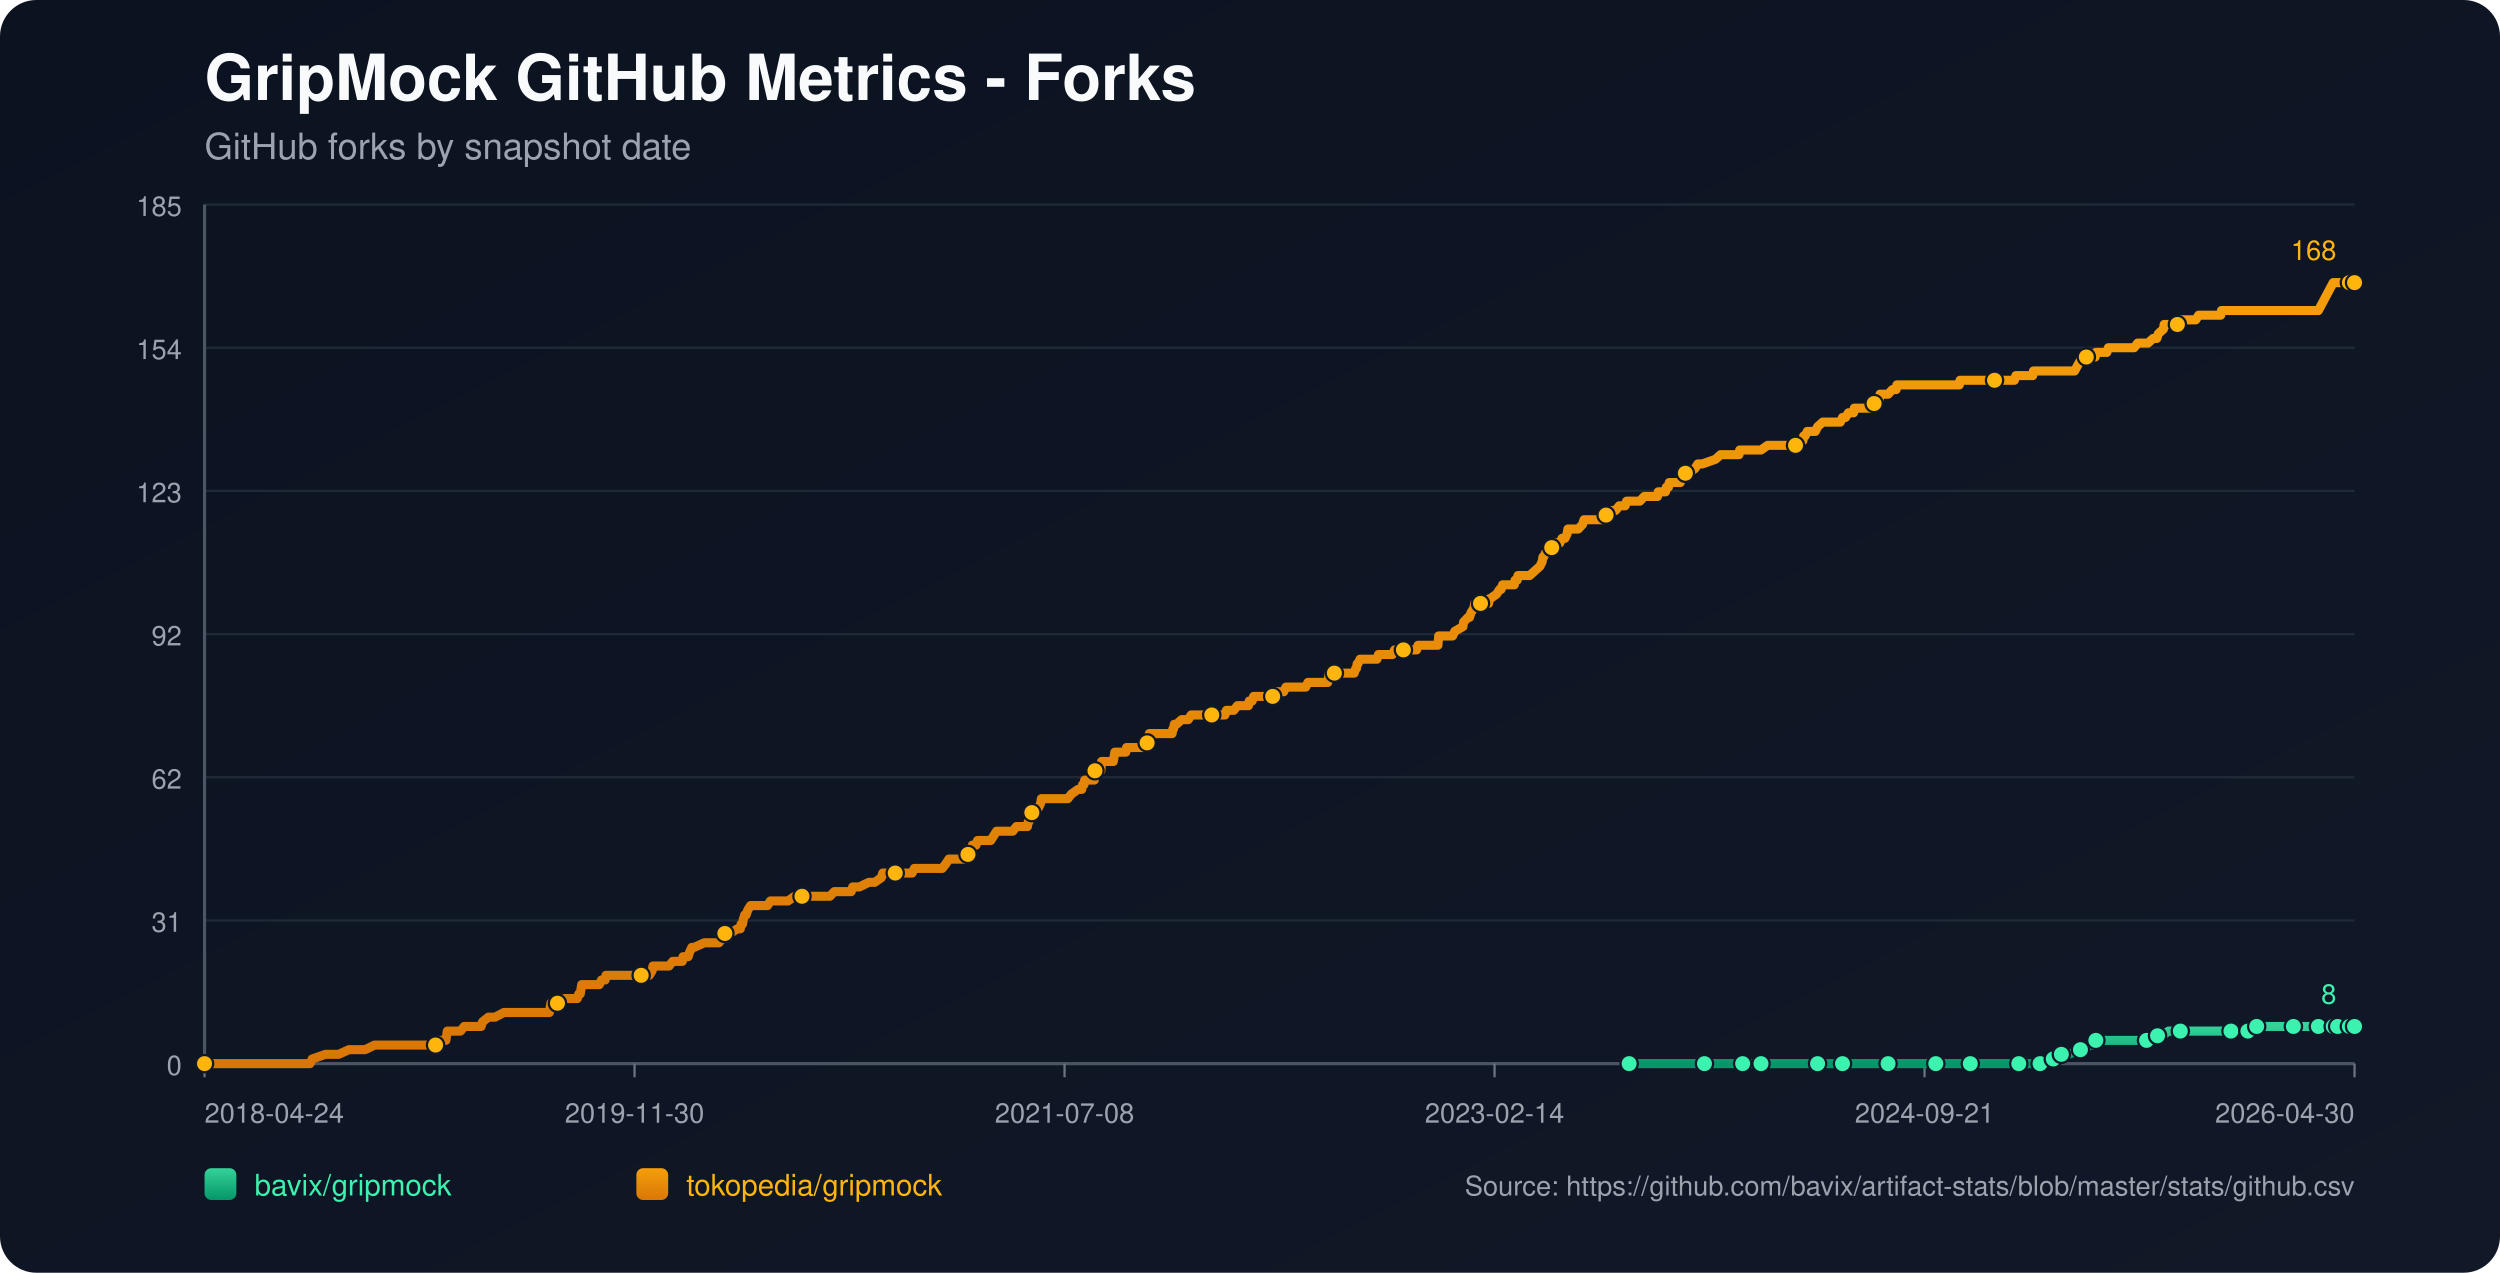
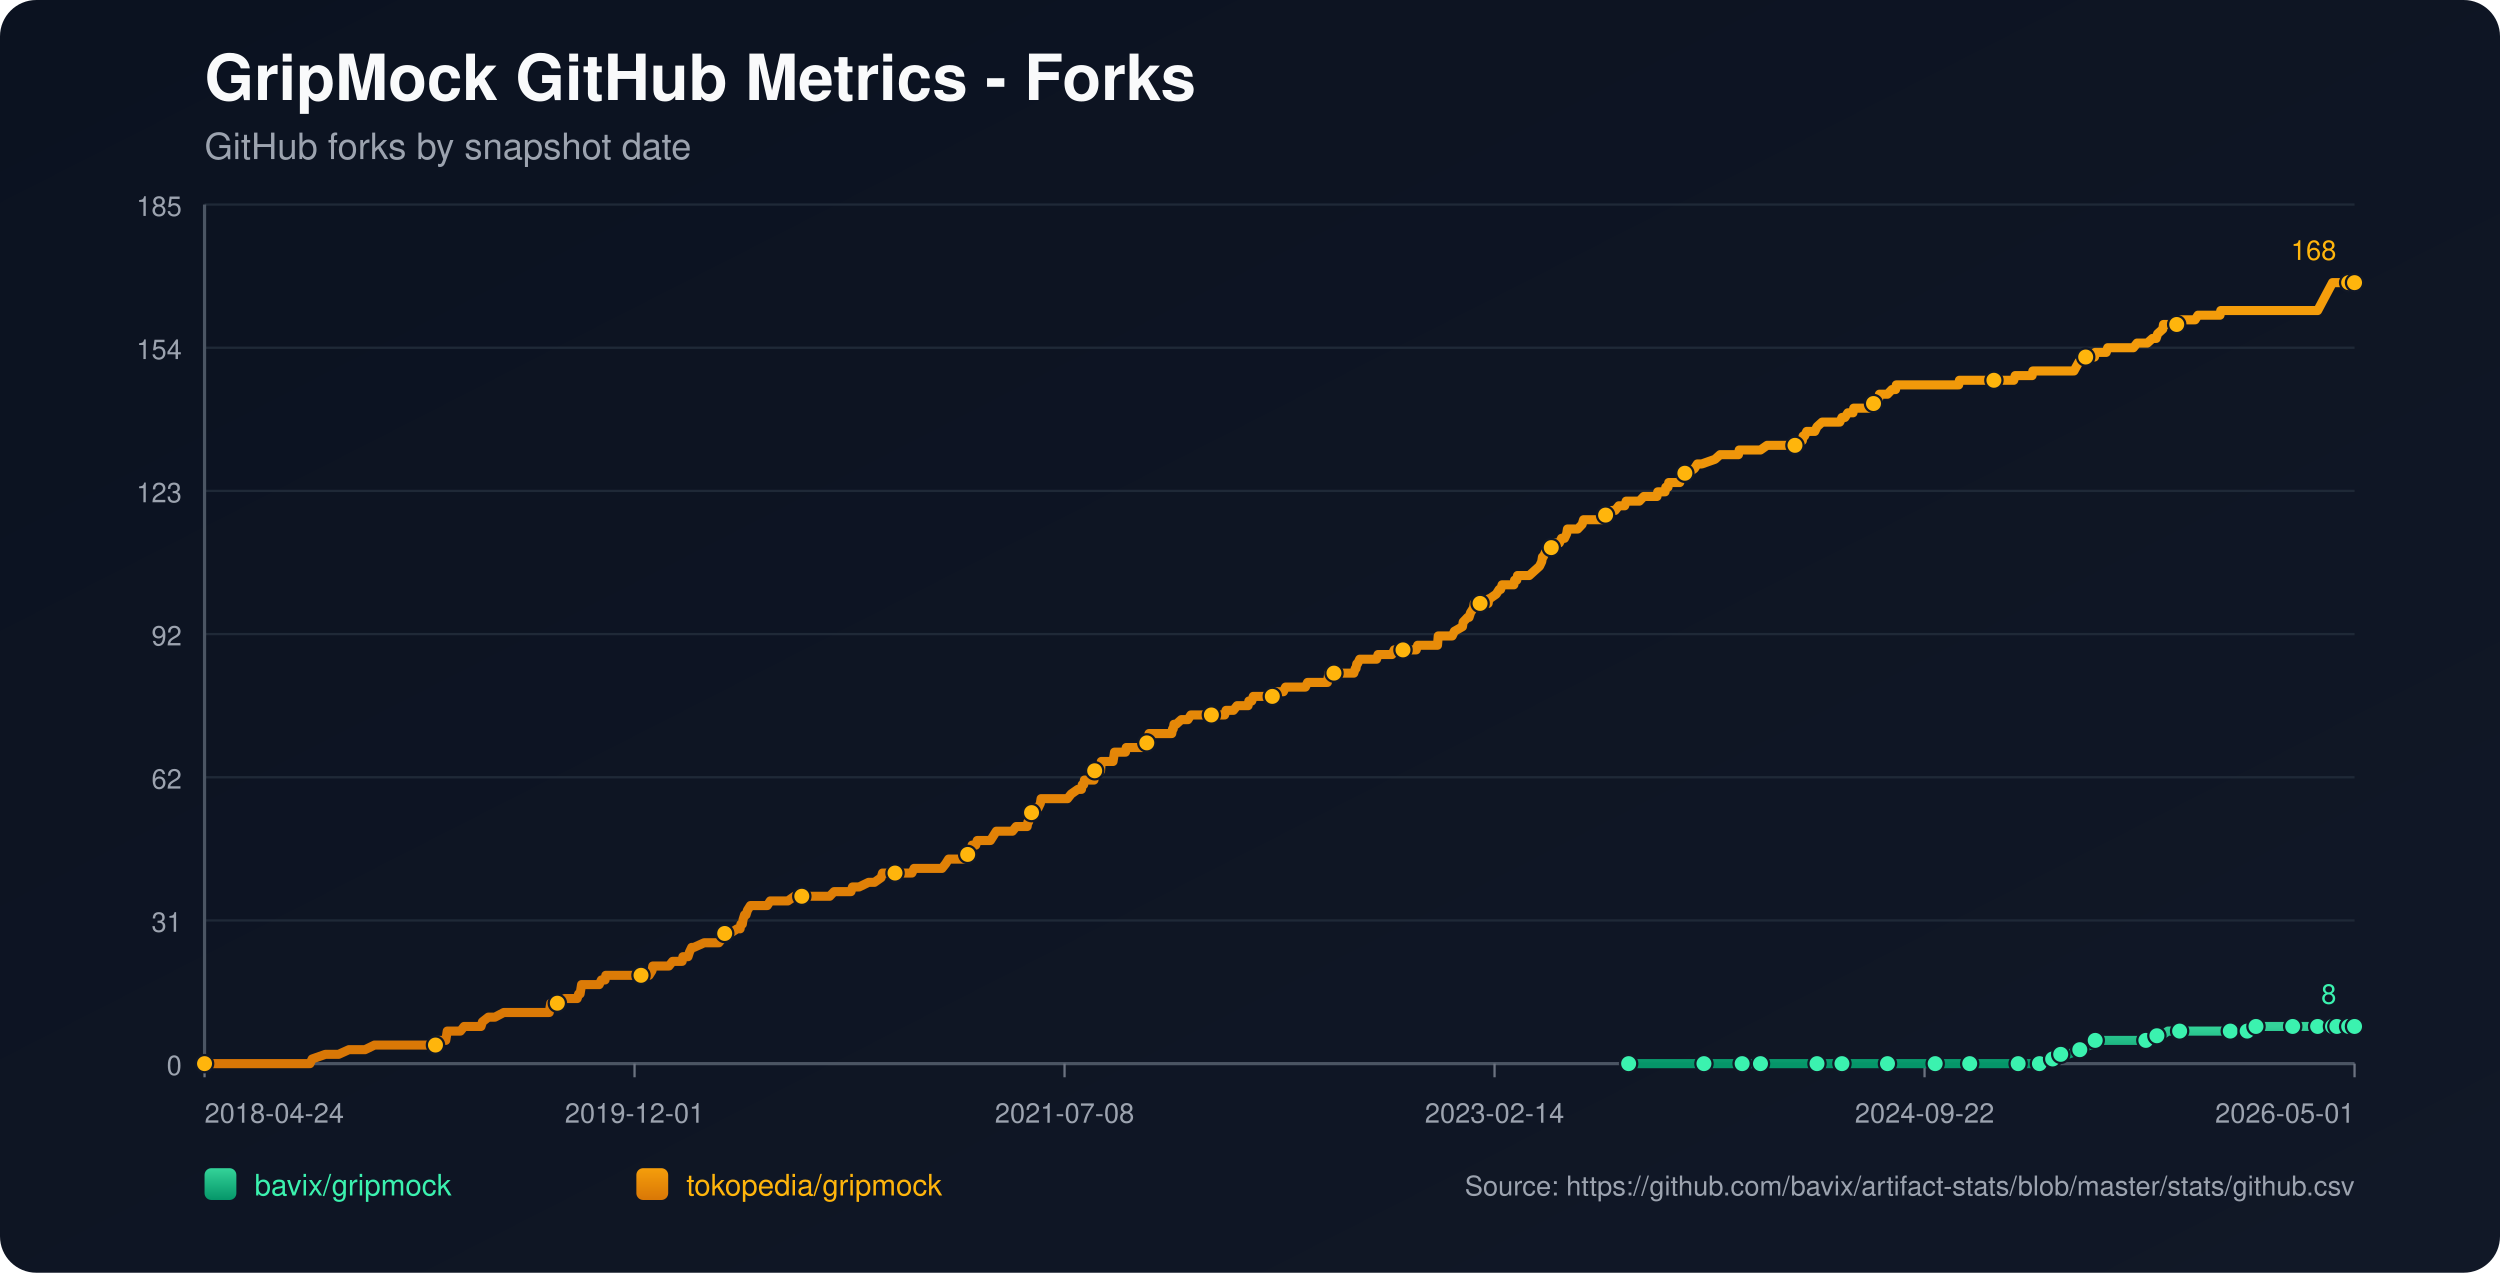
<svg xmlns="http://www.w3.org/2000/svg" width="1100" height="560" viewBox="0 0 1100 560">
  <defs>
    <linearGradient id="bg" x1="0" y1="0" x2="1" y2="1">
      <stop offset="0%" stop-color="#0b1220" />
      <stop offset="100%" stop-color="#111827" />
    </linearGradient>
    <linearGradient id="repo-0" x1="0" y1="0" x2="0" y2="1">
      <stop offset="0%" stop-color="#34d399" />
      <stop offset="100%" stop-color="#059669" />
    </linearGradient>
    <linearGradient id="repo-1" x1="0" y1="0" x2="0" y2="1">
      <stop offset="0%" stop-color="#f59e0b" />
      <stop offset="100%" stop-color="#d97706" />
    </linearGradient>
  </defs>
  <rect x="0" y="0" width="1100" height="560" fill="url(#bg)" rx="16" />
  <text x="90" y="44" fill="#f9fafb" font-size="28" font-family="-apple-system,BlinkMacSystemFont,Segoe UI,Helvetica,Arial,sans-serif" font-weight="700">GripMock GitHub Metrics - Forks</text>
  <text x="90" y="70" fill="#9ca3af" font-size="16" font-family="-apple-system,BlinkMacSystemFont,Segoe UI,Helvetica,Arial,sans-serif">GitHub forks by snapshot date</text>
  <line x1="90" y1="90.00" x2="1036" y2="90.00" stroke="#1f2937" stroke-width="1" />
  <text x="80" y="95.00" text-anchor="end" fill="#9ca3af" font-size="12" font-family="-apple-system,BlinkMacSystemFont,Segoe UI,Helvetica,Arial,sans-serif">185</text>
  <line x1="90" y1="153.00" x2="1036" y2="153.00" stroke="#1f2937" stroke-width="1" />
  <text x="80" y="158.00" text-anchor="end" fill="#9ca3af" font-size="12" font-family="-apple-system,BlinkMacSystemFont,Segoe UI,Helvetica,Arial,sans-serif">154</text>
  <line x1="90" y1="216.00" x2="1036" y2="216.00" stroke="#1f2937" stroke-width="1" />
  <text x="80" y="221.00" text-anchor="end" fill="#9ca3af" font-size="12" font-family="-apple-system,BlinkMacSystemFont,Segoe UI,Helvetica,Arial,sans-serif">123</text>
  <line x1="90" y1="279.00" x2="1036" y2="279.00" stroke="#1f2937" stroke-width="1" />
  <text x="80" y="284.00" text-anchor="end" fill="#9ca3af" font-size="12" font-family="-apple-system,BlinkMacSystemFont,Segoe UI,Helvetica,Arial,sans-serif">92</text>
  <line x1="90" y1="342.00" x2="1036" y2="342.00" stroke="#1f2937" stroke-width="1" />
  <text x="80" y="347.00" text-anchor="end" fill="#9ca3af" font-size="12" font-family="-apple-system,BlinkMacSystemFont,Segoe UI,Helvetica,Arial,sans-serif">62</text>
  <line x1="90" y1="405.00" x2="1036" y2="405.00" stroke="#1f2937" stroke-width="1" />
  <text x="80" y="410.00" text-anchor="end" fill="#9ca3af" font-size="12" font-family="-apple-system,BlinkMacSystemFont,Segoe UI,Helvetica,Arial,sans-serif">31</text>
  <line x1="90" y1="468.00" x2="1036" y2="468.00" stroke="#1f2937" stroke-width="1" />
  <text x="80" y="473.00" text-anchor="end" fill="#9ca3af" font-size="12" font-family="-apple-system,BlinkMacSystemFont,Segoe UI,Helvetica,Arial,sans-serif">0</text>
  <line x1="90" y1="468" x2="1036" y2="468" stroke="#4b5563" stroke-width="1.4" />
  <line x1="90" y1="90" x2="90" y2="468" stroke="#4b5563" stroke-width="1.4" />
  <line x1="90.00" y1="468" x2="90.00" y2="474" stroke="#6b7280" stroke-width="1" />
  <text x="90.00" y="494" text-anchor="start" fill="#9ca3af" font-size="12" font-family="-apple-system,BlinkMacSystemFont,Segoe UI,Helvetica,Arial,sans-serif">2018-04-24</text>
  <line x1="279.20" y1="468" x2="279.20" y2="474" stroke="#6b7280" stroke-width="1" />
-   <text x="279.20" y="494" text-anchor="middle" fill="#9ca3af" font-size="12" font-family="-apple-system,BlinkMacSystemFont,Segoe UI,Helvetica,Arial,sans-serif">2019-11-30</text>
+   <text x="279.20" y="494" text-anchor="middle" fill="#9ca3af" font-size="12" font-family="-apple-system,BlinkMacSystemFont,Segoe UI,Helvetica,Arial,sans-serif">2019-12-01</text>
  <line x1="468.40" y1="468" x2="468.40" y2="474" stroke="#6b7280" stroke-width="1" />
  <text x="468.40" y="494" text-anchor="middle" fill="#9ca3af" font-size="12" font-family="-apple-system,BlinkMacSystemFont,Segoe UI,Helvetica,Arial,sans-serif">2021-07-08</text>
  <line x1="657.60" y1="468" x2="657.60" y2="474" stroke="#6b7280" stroke-width="1" />
  <text x="657.60" y="494" text-anchor="middle" fill="#9ca3af" font-size="12" font-family="-apple-system,BlinkMacSystemFont,Segoe UI,Helvetica,Arial,sans-serif">2023-02-14</text>
  <line x1="846.80" y1="468" x2="846.80" y2="474" stroke="#6b7280" stroke-width="1" />
-   <text x="846.80" y="494" text-anchor="middle" fill="#9ca3af" font-size="12" font-family="-apple-system,BlinkMacSystemFont,Segoe UI,Helvetica,Arial,sans-serif">2024-09-21</text>
+   <text x="846.80" y="494" text-anchor="middle" fill="#9ca3af" font-size="12" font-family="-apple-system,BlinkMacSystemFont,Segoe UI,Helvetica,Arial,sans-serif">2024-09-22</text>
  <line x1="1036.00" y1="468" x2="1036.00" y2="474" stroke="#6b7280" stroke-width="1" />
-   <text x="1036.00" y="494" text-anchor="end" fill="#9ca3af" font-size="12" font-family="-apple-system,BlinkMacSystemFont,Segoe UI,Helvetica,Arial,sans-serif">2026-04-30</text>
-   <polyline fill="none" stroke="url(#repo-0)" stroke-width="4" stroke-linecap="round" stroke-linejoin="round" points="716.82,468.00 723.47,468.00 736.40,468.00 749.97,468.00 751.91,468.00 755.14,468.00 766.77,468.00 769.03,468.00 774.53,468.00 774.85,468.00 779.69,468.00 787.45,468.00 799.73,468.00 802.96,468.00 807.16,468.00 810.71,468.00 825.58,468.00 830.10,468.00 830.75,468.00 832.04,468.00 838.18,468.00 851.75,468.00 854.65,468.00 861.44,468.00 866.93,468.00 867.58,468.00 868.23,468.00 888.26,468.00 890.84,468.00 891.49,468.00 897.63,468.00 898.27,468.00 902.15,465.95 903.44,465.95 903.77,465.95 904.09,465.95 907.00,463.91 908.61,463.91 910.23,463.91 915.40,461.86 919.92,459.82 921.54,459.82 922.18,457.77 928.97,457.77 932.85,457.77 944.48,457.77 946.74,457.77 947.39,455.73 949.32,455.73 951.26,455.73 954.17,453.68 959.34,453.68 966.13,453.68 970.33,453.68 981.63,453.68 983.90,453.68 988.74,453.68 989.07,453.68 990.04,453.68 992.62,453.68 992.94,451.64 1001.67,451.64 1008.45,451.64 1009.10,451.64 1011.36,451.64 1017.82,451.64 1020.08,451.64 1021.70,451.64 1023.31,451.64 1026.62,451.64 1027.58,451.64 1027.91,451.64 1028.56,451.64 1028.88,451.64 1029.20,451.64 1033.73,451.64 1034.06,451.64 1034.37,451.64 1036.00,451.64" />
-   <circle cx="716.82" cy="468.00" r="3.8" fill="#3bf2af" stroke="#111827" stroke-width="1" />
-   <circle cx="749.97" cy="468.00" r="3.8" fill="#3bf2af" stroke="#111827" stroke-width="1" />
-   <circle cx="766.77" cy="468.00" r="3.8" fill="#3bf2af" stroke="#111827" stroke-width="1" />
-   <circle cx="774.85" cy="468.00" r="3.8" fill="#3bf2af" stroke="#111827" stroke-width="1" />
-   <circle cx="799.73" cy="468.00" r="3.8" fill="#3bf2af" stroke="#111827" stroke-width="1" />
-   <circle cx="810.71" cy="468.00" r="3.8" fill="#3bf2af" stroke="#111827" stroke-width="1" />
-   <circle cx="830.75" cy="468.00" r="3.8" fill="#3bf2af" stroke="#111827" stroke-width="1" />
-   <circle cx="851.75" cy="468.00" r="3.8" fill="#3bf2af" stroke="#111827" stroke-width="1" />
-   <circle cx="866.93" cy="468.00" r="3.8" fill="#3bf2af" stroke="#111827" stroke-width="1" />
-   <circle cx="888.26" cy="468.00" r="3.8" fill="#3bf2af" stroke="#111827" stroke-width="1" />
-   <circle cx="897.63" cy="468.00" r="3.8" fill="#3bf2af" stroke="#111827" stroke-width="1" />
-   <circle cx="903.44" cy="465.95" r="3.8" fill="#3bf2af" stroke="#111827" stroke-width="1" />
-   <circle cx="907.00" cy="463.91" r="3.8" fill="#3bf2af" stroke="#111827" stroke-width="1" />
-   <circle cx="915.40" cy="461.86" r="3.8" fill="#3bf2af" stroke="#111827" stroke-width="1" />
-   <circle cx="922.18" cy="457.77" r="3.8" fill="#3bf2af" stroke="#111827" stroke-width="1" />
-   <circle cx="944.48" cy="457.77" r="3.8" fill="#3bf2af" stroke="#111827" stroke-width="1" />
-   <circle cx="949.32" cy="455.73" r="3.8" fill="#3bf2af" stroke="#111827" stroke-width="1" />
-   <circle cx="959.34" cy="453.68" r="3.8" fill="#3bf2af" stroke="#111827" stroke-width="1" />
-   <circle cx="981.63" cy="453.68" r="3.8" fill="#3bf2af" stroke="#111827" stroke-width="1" />
-   <circle cx="989.07" cy="453.68" r="3.8" fill="#3bf2af" stroke="#111827" stroke-width="1" />
-   <circle cx="992.94" cy="451.64" r="3.8" fill="#3bf2af" stroke="#111827" stroke-width="1" />
-   <circle cx="1009.10" cy="451.64" r="3.8" fill="#3bf2af" stroke="#111827" stroke-width="1" />
-   <circle cx="1020.08" cy="451.64" r="3.8" fill="#3bf2af" stroke="#111827" stroke-width="1" />
-   <circle cx="1026.62" cy="451.64" r="3.8" fill="#3bf2af" stroke="#111827" stroke-width="1" />
-   <circle cx="1028.56" cy="451.64" r="3.8" fill="#3bf2af" stroke="#111827" stroke-width="1" />
-   <circle cx="1033.73" cy="451.64" r="3.8" fill="#3bf2af" stroke="#111827" stroke-width="1" />
+   <text x="1036.00" y="494" text-anchor="end" fill="#9ca3af" font-size="12" font-family="-apple-system,BlinkMacSystemFont,Segoe UI,Helvetica,Arial,sans-serif">2026-05-01</text>
+   <polyline fill="none" stroke="url(#repo-0)" stroke-width="4" stroke-linecap="round" stroke-linejoin="round" points="716.60,468.00 723.26,468.00 736.18,468.00 749.74,468.00 751.68,468.00 754.91,468.00 766.54,468.00 768.80,468.00 774.29,468.00 774.61,468.00 779.46,468.00 787.21,468.00 799.48,468.00 802.71,468.00 806.91,468.00 810.46,468.00 825.32,468.00 829.84,468.00 830.49,468.00 831.78,468.00 837.92,468.00 851.48,468.00 854.39,468.00 861.17,468.00 866.67,468.00 867.31,468.00 867.96,468.00 887.98,468.00 890.57,468.00 891.21,468.00 897.35,468.00 898.00,468.00 901.87,465.95 903.16,465.95 903.49,465.95 903.81,465.95 906.72,463.91 908.33,463.91 909.95,463.91 915.11,461.86 919.64,459.82 921.25,459.82 921.90,457.77 928.68,457.77 932.56,457.77 944.18,457.77 946.44,457.77 947.09,455.73 949.03,455.73 950.97,455.73 953.87,453.68 959.04,453.68 965.82,453.68 970.02,453.68 981.33,453.68 983.59,453.68 988.43,453.68 988.76,453.68 989.73,453.68 992.31,453.68 992.63,451.64 1001.35,451.64 1008.14,451.64 1008.78,451.64 1011.04,451.64 1017.50,451.64 1019.76,451.64 1021.38,451.64 1022.99,451.64 1026.30,451.64 1027.26,451.64 1027.59,451.64 1028.23,451.64 1028.56,451.64 1028.88,451.64 1033.41,451.64 1033.73,451.64 1034.05,451.64 1036.00,451.64" />
+   <circle cx="716.60" cy="468.00" r="3.8" fill="#3bf2af" stroke="#111827" stroke-width="1" />
+   <circle cx="749.74" cy="468.00" r="3.8" fill="#3bf2af" stroke="#111827" stroke-width="1" />
+   <circle cx="766.54" cy="468.00" r="3.8" fill="#3bf2af" stroke="#111827" stroke-width="1" />
+   <circle cx="774.61" cy="468.00" r="3.8" fill="#3bf2af" stroke="#111827" stroke-width="1" />
+   <circle cx="799.48" cy="468.00" r="3.8" fill="#3bf2af" stroke="#111827" stroke-width="1" />
+   <circle cx="810.46" cy="468.00" r="3.8" fill="#3bf2af" stroke="#111827" stroke-width="1" />
+   <circle cx="830.49" cy="468.00" r="3.8" fill="#3bf2af" stroke="#111827" stroke-width="1" />
+   <circle cx="851.48" cy="468.00" r="3.8" fill="#3bf2af" stroke="#111827" stroke-width="1" />
+   <circle cx="866.67" cy="468.00" r="3.8" fill="#3bf2af" stroke="#111827" stroke-width="1" />
+   <circle cx="887.98" cy="468.00" r="3.8" fill="#3bf2af" stroke="#111827" stroke-width="1" />
+   <circle cx="897.35" cy="468.00" r="3.8" fill="#3bf2af" stroke="#111827" stroke-width="1" />
+   <circle cx="903.16" cy="465.95" r="3.8" fill="#3bf2af" stroke="#111827" stroke-width="1" />
+   <circle cx="906.72" cy="463.91" r="3.8" fill="#3bf2af" stroke="#111827" stroke-width="1" />
+   <circle cx="915.11" cy="461.86" r="3.8" fill="#3bf2af" stroke="#111827" stroke-width="1" />
+   <circle cx="921.90" cy="457.77" r="3.8" fill="#3bf2af" stroke="#111827" stroke-width="1" />
+   <circle cx="944.18" cy="457.77" r="3.8" fill="#3bf2af" stroke="#111827" stroke-width="1" />
+   <circle cx="949.03" cy="455.73" r="3.8" fill="#3bf2af" stroke="#111827" stroke-width="1" />
+   <circle cx="959.04" cy="453.68" r="3.8" fill="#3bf2af" stroke="#111827" stroke-width="1" />
+   <circle cx="981.33" cy="453.68" r="3.8" fill="#3bf2af" stroke="#111827" stroke-width="1" />
+   <circle cx="988.76" cy="453.68" r="3.8" fill="#3bf2af" stroke="#111827" stroke-width="1" />
+   <circle cx="992.63" cy="451.64" r="3.8" fill="#3bf2af" stroke="#111827" stroke-width="1" />
+   <circle cx="1008.78" cy="451.64" r="3.8" fill="#3bf2af" stroke="#111827" stroke-width="1" />
+   <circle cx="1019.76" cy="451.64" r="3.8" fill="#3bf2af" stroke="#111827" stroke-width="1" />
+   <circle cx="1026.30" cy="451.64" r="3.8" fill="#3bf2af" stroke="#111827" stroke-width="1" />
+   <circle cx="1028.23" cy="451.64" r="3.8" fill="#3bf2af" stroke="#111827" stroke-width="1" />
+   <circle cx="1033.41" cy="451.64" r="3.8" fill="#3bf2af" stroke="#111827" stroke-width="1" />
  <circle cx="1036.00" cy="451.64" r="3.8" fill="#3bf2af" stroke="#111827" stroke-width="1" />
  <text x="1028.00" y="441.64" text-anchor="end" fill="#3bf2af" font-size="12" font-family="-apple-system,BlinkMacSystemFont,Segoe UI,Helvetica,Arial,sans-serif">8</text>
-   <polyline fill="none" stroke="url(#repo-1)" stroke-width="4" stroke-linecap="round" stroke-linejoin="round" points="90.00,468.00 91.81,468.00 92.45,468.00 96.01,468.00 99.56,468.00 136.40,468.00 137.37,465.95 143.18,463.91 149.00,463.91 153.52,461.86 157.07,461.86 157.72,461.86 158.04,461.86 158.37,461.86 159.98,461.86 160.63,461.86 164.83,459.82 165.15,459.82 169.03,459.82 170.00,459.82 170.32,459.82 171.94,459.82 173.55,459.82 175.49,459.82 176.46,459.82 181.63,459.82 184.22,459.82 185.83,459.82 186.15,459.82 191.32,459.82 191.65,459.82 192.29,457.77 195.52,457.77 196.17,457.77 196.49,455.73 196.82,453.68 202.63,453.68 204.25,451.64 210.39,451.64 211.68,451.64 212.33,449.59 214.91,447.55 217.82,447.55 221.70,445.50 222.02,445.50 224.28,445.50 226.54,445.50 229.77,445.50 230.74,445.50 233.00,445.50 235.27,445.50 237.20,445.50 237.53,445.50 237.85,445.50 240.44,445.50 241.08,445.50 241.73,445.50 242.05,443.45 242.37,441.41 242.70,441.41 245.28,441.41 245.93,441.41 248.51,439.36 254.01,439.36 254.65,437.32 254.98,437.32 255.30,437.32 255.94,433.23 257.24,433.23 257.56,433.23 259.50,433.23 259.82,433.23 262.08,433.23 263.05,433.23 263.70,433.23 264.67,431.18 266.28,431.18 266.61,429.14 267.58,429.14 270.48,429.14 274.04,429.14 275.01,429.14 275.98,429.14 276.30,429.14 277.59,429.14 277.92,429.14 278.56,429.14 279.53,429.14 281.15,429.14 281.79,429.14 282.12,429.14 282.44,429.14 284.05,429.14 285.02,429.14 285.67,429.14 286.96,427.09 287.29,425.05 288.90,425.05 292.46,425.05 294.39,425.05 296.01,423.00 296.33,423.00 298.59,423.00 300.21,423.00 300.53,420.95 302.47,420.95 302.79,420.95 303.44,418.91 304.41,416.86 304.73,416.86 305.06,416.86 305.38,416.86 309.90,414.82 313.78,414.82 314.10,414.82 314.75,414.82 316.04,414.82 316.36,414.82 317.98,412.77 318.63,410.73 318.95,410.73 319.27,410.73 319.60,410.73 321.21,410.73 324.44,408.68 325.73,408.68 326.06,406.64 326.70,406.64 327.03,404.59 327.67,402.55 328.32,402.55 328.97,400.50 330.26,398.45 330.90,398.45 332.84,398.45 333.17,398.45 334.46,398.45 336.40,398.45 337.69,398.45 338.98,396.41 339.31,396.41 339.95,396.41 340.92,396.41 341.89,396.41 343.51,396.41 345.12,396.41 346.74,396.41 349.64,394.36 352.23,394.36 352.55,394.36 352.88,394.36 357.72,394.36 358.69,394.36 359.66,394.36 359.98,394.36 360.95,394.36 363.21,394.36 363.54,394.36 365.15,394.36 367.09,392.32 370.32,392.32 371.29,392.32 372.26,392.32 373.55,392.32 374.20,392.32 374.52,392.32 375.17,390.27 376.79,390.27 378.08,390.27 382.28,388.23 383.89,388.23 384.86,388.23 387.77,386.18 388.42,384.14 388.74,384.14 389.06,384.14 390.68,384.14 391.65,384.14 392.94,384.14 393.26,384.14 393.91,384.14 396.17,384.14 396.49,384.14 397.14,384.14 399.40,384.14 400.05,384.14 401.34,384.14 402.31,382.09 402.63,382.09 402.96,382.09 406.83,382.09 407.48,382.09 408.77,382.09 409.10,382.09 410.39,382.09 411.68,382.09 412.00,382.09 412.33,382.09 413.94,382.09 414.59,382.09 416.20,380.05 417.50,378.00 418.47,378.00 420.40,378.00 421.70,378.00 423.31,378.00 423.64,378.00 424.28,378.00 424.93,378.00 425.57,378.00 425.90,375.95 426.87,373.91 427.19,373.91 427.51,373.91 427.84,371.86 429.45,371.86 430.10,369.82 431.39,369.82 432.04,369.82 433.01,369.82 433.65,369.82 434.62,369.82 435.91,369.82 437.21,367.77 438.50,365.73 438.82,365.73 440.44,365.73 440.76,365.73 441.41,365.73 441.73,365.73 442.38,365.73 442.70,365.73 444.31,365.73 445.61,365.73 447.22,363.68 451.75,363.68 452.07,363.68 452.39,361.64 452.71,361.64 453.68,357.55 454.01,357.55 454.33,357.55 454.65,357.55 455.95,355.50 456.59,355.50 456.91,355.50 457.88,353.45 458.21,351.41 458.85,351.41 460.79,351.41 461.12,351.41 461.44,351.41 462.73,351.41 464.99,351.41 465.32,351.41 465.96,351.41 468.22,351.41 469.84,351.41 471.45,349.36 474.36,347.32 475.65,347.32 475.98,347.32 476.30,345.27 476.95,345.27 477.27,343.23 477.59,343.23 478.56,343.23 478.89,343.23 479.86,343.23 481.47,343.23 481.79,339.14 482.12,339.14 482.44,339.14 482.76,339.14 483.09,339.14 483.41,339.14 484.06,339.14 484.38,339.14 484.70,335.05 485.67,335.05 486.32,335.05 486.96,335.05 488.26,335.05 489.55,335.05 489.87,335.05 490.19,333.00 490.52,330.95 492.13,330.95 493.43,330.95 493.75,330.95 495.04,330.95 495.36,330.95 495.69,328.91 498.92,328.91 499.24,328.91 499.89,328.91 501.50,328.91 502.15,328.91 502.80,328.91 504.09,326.86 504.73,326.86 505.06,324.82 505.38,324.82 505.70,322.77 507.00,322.77 507.32,322.77 507.97,322.77 508.29,322.77 509.26,322.77 509.58,322.77 510.87,322.77 513.78,322.77 514.75,322.77 515.72,322.77 516.04,320.73 516.37,320.73 516.69,318.68 517.01,318.68 517.66,318.68 519.92,316.64 521.21,316.64 521.54,316.64 521.86,316.64 522.83,316.64 524.12,314.59 525.41,314.59 527.03,314.59 527.35,314.59 530.91,314.59 532.52,314.59 533.17,314.59 533.81,314.59 536.40,314.59 537.04,314.59 537.37,314.59 538.34,314.59 538.98,314.59 539.63,312.55 540.28,312.55 540.92,312.55 542.21,312.55 542.54,312.55 542.86,312.55 544.48,310.50 545.12,310.50 545.45,310.50 546.41,310.50 547.06,310.50 547.71,310.50 549.32,310.50 549.65,308.45 549.97,308.45 550.94,308.45 551.58,306.41 552.23,306.41 553.85,306.41 556.75,306.41 557.08,306.41 558.37,306.41 558.69,306.41 559.98,306.41 560.31,306.41 560.63,304.36 561.28,304.36 562.25,304.36 562.57,304.36 562.89,304.36 563.54,304.36 564.83,304.36 565.80,302.32 566.12,302.32 570.32,302.32 570.65,302.32 571.62,302.32 572.26,302.32 574.52,302.32 575.49,300.27 575.82,300.27 576.14,300.27 578.72,300.27 579.05,300.27 579.37,300.27 580.34,300.27 580.66,300.27 581.31,300.27 583.57,300.27 584.22,300.27 584.86,296.18 585.83,296.18 586.16,296.18 587.13,296.18 592.62,296.18 593.91,296.18 594.23,296.18 595.85,296.18 596.50,294.14 596.82,294.14 597.14,292.09 597.46,292.09 598.43,290.05 599.40,290.05 599.73,290.05 601.67,290.05 601.99,290.05 602.63,290.05 603.60,290.05 604.25,290.05 604.57,290.05 605.87,290.05 606.51,288.00 607.16,288.00 608.13,288.00 608.45,288.00 612.65,288.00 613.62,285.95 614.59,285.95 614.91,285.95 616.53,285.95 616.85,285.95 617.17,285.95 617.50,285.95 618.79,285.95 619.76,285.95 622.02,285.95 622.99,285.95 623.31,285.95 623.96,283.91 624.61,283.91 626.54,283.91 626.87,283.91 630.10,283.91 630.42,283.91 631.39,283.91 631.71,283.91 632.68,283.91 633.01,279.82 633.33,279.82 634.94,279.82 635.27,279.82 636.24,279.82 637.85,279.82 639.15,279.82 640.11,277.77 643.67,275.73 643.99,273.68 645.93,271.64 646.58,271.64 647.22,269.59 648.52,267.55 648.84,265.50 651.42,265.50 654.33,265.50 654.98,265.50 655.30,263.45 655.62,263.45 658.53,261.41 659.82,259.36 660.15,259.36 660.47,259.36 661.12,257.32 662.41,257.32 662.73,257.32 663.38,257.32 664.67,257.32 666.29,257.32 666.61,255.27 667.26,255.27 667.58,255.27 667.90,253.23 668.22,253.23 668.55,253.23 669.19,253.23 673.07,253.23 675.33,251.18 677.59,249.14 678.56,247.09 678.89,245.05 679.21,245.05 680.18,243.00 680.50,243.00 682.76,240.95 683.09,240.95 684.38,238.91 684.70,238.91 685.03,238.91 686.32,238.91 687.29,236.86 688.58,236.86 689.55,234.82 689.87,232.77 691.81,232.77 692.46,232.77 693.43,232.77 693.75,232.77 694.40,232.77 696.33,230.73 696.98,228.68 697.63,228.68 697.95,228.68 698.60,228.68 698.92,228.68 699.89,228.68 700.21,228.68 700.86,228.68 702.15,228.68 702.47,228.68 703.12,228.68 703.77,228.68 705.06,228.68 705.38,226.64 706.67,226.64 707.97,226.64 709.58,224.59 710.55,224.59 710.87,224.59 712.49,222.55 712.81,222.55 714.10,222.55 715.07,222.55 715.72,220.50 716.69,220.50 717.98,220.50 718.31,220.50 718.95,220.50 721.54,220.50 723.47,218.45 725.74,218.45 729.29,218.45 729.61,216.41 729.94,216.41 731.88,216.41 732.52,216.41 732.84,216.41 733.17,214.36 734.14,214.36 734.46,212.32 735.11,212.32 737.69,212.32 739.31,212.32 739.95,210.27 741.57,208.23 742.86,208.23 745.77,206.18 747.06,204.14 749.00,204.14 754.82,202.09 757.08,200.05 757.72,200.05 760.63,200.05 761.28,200.05 761.92,200.05 763.86,200.05 764.51,200.05 765.16,200.05 765.48,198.00 765.80,198.00 768.39,198.00 771.29,198.00 772.91,198.00 774.85,198.00 777.76,195.95 780.34,195.95 781.63,195.95 782.28,195.95 783.57,195.95 785.19,195.95 785.83,195.95 786.48,195.95 788.42,195.95 789.71,195.95 790.03,195.95 792.94,193.91 793.27,193.91 793.59,191.86 794.23,191.86 795.20,189.82 796.50,189.82 798.43,189.82 798.76,189.82 799.73,187.77 801.99,185.73 804.25,185.73 806.19,185.73 808.77,185.73 809.42,185.73 809.74,185.73 810.71,183.68 811.04,183.68 811.36,183.68 812.01,183.68 813.30,181.64 815.56,181.64 815.88,179.59 816.85,179.59 818.79,179.59 820.41,179.59 820.73,179.59 822.02,179.59 822.99,179.59 823.31,177.55 824.61,177.55 825.25,175.50 826.87,175.50 827.19,173.45 827.51,173.45 829.45,173.45 830.42,173.45 830.75,173.45 832.68,171.41 833.98,171.41 834.30,171.41 834.62,169.36 836.88,169.36 838.50,169.36 842.38,169.36 842.70,169.36 844.64,169.36 847.55,169.36 850.78,169.36 852.72,169.36 853.04,169.36 853.36,169.36 854.01,169.36 856.59,169.36 858.86,169.36 862.09,169.36 862.41,167.32 865.32,167.32 866.29,167.32 867.58,167.32 877.60,167.32 878.89,167.32 879.21,167.32 882.44,167.32 884.06,167.32 886.32,167.32 886.97,165.27 887.29,165.27 889.23,165.27 890.52,165.27 891.17,165.27 891.49,165.27 891.81,165.27 892.78,165.27 894.40,165.27 894.72,163.23 896.34,163.23 898.60,163.23 900.86,163.23 901.50,163.23 905.06,163.23 905.38,163.23 907.00,163.23 908.61,163.23 911.52,163.23 912.81,163.23 915.08,159.14 915.40,159.14 916.04,157.09 917.66,157.09 917.98,157.09 918.63,157.09 919.60,157.09 919.92,157.09 920.24,157.09 920.57,157.09 921.86,157.09 922.18,155.05 924.12,155.05 924.45,155.05 926.06,155.05 926.38,155.05 927.03,155.05 927.68,153.00 928.65,153.00 931.88,153.00 937.69,153.00 938.98,153.00 940.60,150.95 941.89,150.95 943.19,150.95 944.15,150.95 945.12,150.95 947.39,148.91 949.00,148.91 949.65,146.86 951.91,144.82 952.23,142.77 952.56,142.77 956.11,142.77 958.05,142.77 958.37,140.73 961.28,140.73 966.13,140.73 967.42,138.68 967.74,138.68 968.71,138.68 972.59,138.68 977.11,138.68 977.43,136.64 981.63,136.64 984.22,136.64 996.82,136.64 999.73,136.64 1000.70,136.64 1002.31,136.64 1002.64,136.64 1008.45,136.64 1011.04,136.64 1016.21,136.64 1017.82,136.64 1020.08,136.64 1026.62,124.36 1029.53,124.36 1029.85,124.36 1030.50,124.36 1030.82,124.36 1031.79,124.36 1032.11,124.36 1033.41,124.36 1033.73,124.36 1036.00,124.36" />
+   <polyline fill="none" stroke="url(#repo-1)" stroke-width="4" stroke-linecap="round" stroke-linejoin="round" points="90.00,468.00 91.81,468.00 92.45,468.00 96.01,468.00 99.56,468.00 136.38,468.00 137.35,465.95 143.16,463.91 148.98,463.91 153.50,461.86 157.05,461.86 157.70,461.86 158.02,461.86 158.34,461.86 159.96,461.86 160.60,461.86 164.80,459.82 165.13,459.82 169.00,459.82 169.97,459.82 170.29,459.82 171.91,459.82 173.52,459.82 175.46,459.82 176.43,459.82 181.60,459.82 184.18,459.82 185.80,459.82 186.12,459.82 191.29,459.82 191.61,459.82 192.26,457.77 195.49,457.77 196.13,457.77 196.46,455.73 196.78,453.68 202.59,453.68 204.21,451.64 210.35,451.64 211.64,451.64 212.28,449.59 214.87,447.55 217.77,447.55 221.65,445.50 221.97,445.50 224.23,445.50 226.50,445.50 229.73,445.50 230.69,445.50 232.96,445.50 235.22,445.50 237.15,445.50 237.48,445.50 237.80,445.50 240.38,445.50 241.03,445.50 241.68,445.50 242.00,443.45 242.32,441.41 242.64,441.41 245.23,441.41 245.87,441.41 248.46,439.36 253.95,439.36 254.60,437.32 254.92,437.32 255.24,437.32 255.89,433.23 257.18,433.23 257.50,433.23 259.44,433.23 259.76,433.23 262.02,433.23 262.99,433.23 263.64,433.23 264.61,431.18 266.22,431.18 266.55,429.14 267.52,429.14 270.42,429.14 273.98,429.14 274.94,429.14 275.91,429.14 276.24,429.14 277.53,429.14 277.85,429.14 278.50,429.14 279.47,429.14 281.08,429.14 281.73,429.14 282.05,429.14 282.37,429.14 283.99,429.14 284.96,429.14 285.60,429.14 286.89,427.09 287.22,425.05 288.83,425.05 292.39,425.05 294.32,425.05 295.94,423.00 296.26,423.00 298.52,423.00 300.14,423.00 300.46,420.95 302.40,420.95 302.72,420.95 303.37,418.91 304.34,416.86 304.66,416.86 304.98,416.86 305.31,416.86 309.83,414.82 313.70,414.82 314.03,414.82 314.67,414.82 315.96,414.82 316.29,414.82 317.90,412.77 318.55,410.73 318.87,410.73 319.19,410.73 319.52,410.73 321.13,410.73 324.36,408.68 325.65,408.68 325.98,406.64 326.62,406.64 326.95,404.59 327.59,402.55 328.24,402.55 328.88,400.50 330.18,398.45 330.82,398.45 332.76,398.45 333.08,398.45 334.37,398.45 336.31,398.45 337.60,398.45 338.90,396.41 339.22,396.41 339.87,396.41 340.83,396.41 341.80,396.41 343.42,396.41 345.03,396.41 346.65,396.41 349.56,394.36 352.14,394.36 352.46,394.36 352.79,394.36 357.63,394.36 358.60,394.36 359.57,394.36 359.89,394.36 360.86,394.36 363.12,394.36 363.44,394.36 365.06,394.36 367.00,392.32 370.23,392.32 371.20,392.32 372.16,392.32 373.46,392.32 374.10,392.32 374.43,392.32 375.07,390.27 376.69,390.27 377.98,390.27 382.18,388.23 383.79,388.23 384.76,388.23 387.67,386.18 388.31,384.14 388.64,384.14 388.96,384.14 390.58,384.14 391.54,384.14 392.84,384.14 393.16,384.14 393.81,384.14 396.07,384.14 396.39,384.14 397.04,384.14 399.30,384.14 399.94,384.14 401.23,384.14 402.20,382.09 402.53,382.09 402.85,382.09 406.72,382.09 407.37,382.09 408.66,382.09 408.99,382.09 410.28,382.09 411.57,382.09 411.89,382.09 412.22,382.09 413.83,382.09 414.48,382.09 416.09,380.05 417.38,378.00 418.35,378.00 420.29,378.00 421.58,378.00 423.20,378.00 423.52,378.00 424.17,378.00 424.81,378.00 425.46,378.00 425.78,375.95 426.75,373.91 427.07,373.91 427.40,373.91 427.72,371.86 429.33,371.86 429.98,369.82 431.27,369.82 431.92,369.82 432.89,369.82 433.53,369.82 434.50,369.82 435.79,369.82 437.09,367.77 438.38,365.73 438.70,365.73 440.32,365.73 440.64,365.73 441.28,365.73 441.61,365.73 442.25,365.73 442.58,365.73 444.19,365.73 445.48,365.73 447.10,363.68 451.62,363.68 451.94,363.68 452.27,361.64 452.59,361.64 453.56,357.55 453.88,357.55 454.20,357.55 454.53,357.55 455.82,355.50 456.47,355.50 456.79,355.50 457.76,353.45 458.08,351.41 458.73,351.41 460.66,351.41 460.99,351.41 461.31,351.41 462.60,351.41 464.86,351.41 465.19,351.41 465.83,351.41 468.09,351.41 469.71,351.41 471.32,349.36 474.23,347.32 475.52,347.32 475.85,347.32 476.17,345.27 476.81,345.27 477.14,343.23 477.46,343.23 478.43,343.23 478.75,343.23 479.72,343.23 481.34,343.23 481.66,339.14 481.98,339.14 482.30,339.14 482.63,339.14 482.95,339.14 483.27,339.14 483.92,339.14 484.24,339.14 484.57,335.05 485.53,335.05 486.18,335.05 486.83,335.05 488.12,335.05 489.41,335.05 489.73,335.05 490.06,333.00 490.38,330.95 491.99,330.95 493.29,330.95 493.61,330.95 494.90,330.95 495.22,330.95 495.55,328.91 498.78,328.91 499.10,328.91 499.75,328.91 501.36,328.91 502.01,328.91 502.65,328.91 503.95,326.86 504.59,326.86 504.91,324.82 505.24,324.82 505.56,322.77 506.85,322.77 507.18,322.77 507.82,322.77 508.14,322.77 509.11,322.77 509.44,322.77 510.73,322.77 513.64,322.77 514.60,322.77 515.57,322.77 515.90,320.73 516.22,320.73 516.54,318.68 516.87,318.68 517.51,318.68 519.77,316.64 521.06,316.64 521.39,316.64 521.71,316.64 522.68,316.64 523.97,314.59 525.26,314.59 526.88,314.59 527.20,314.59 530.75,314.59 532.37,314.59 533.01,314.59 533.66,314.59 536.24,314.59 536.89,314.59 537.21,314.59 538.18,314.59 538.83,314.59 539.47,312.55 540.12,312.55 540.77,312.55 542.06,312.55 542.38,312.55 542.70,312.55 544.32,310.50 544.97,310.50 545.29,310.50 546.26,310.50 546.90,310.50 547.55,310.50 549.16,310.50 549.49,308.45 549.81,308.45 550.78,308.45 551.43,306.41 552.07,306.41 553.69,306.41 556.59,306.41 556.92,306.41 558.21,306.41 558.53,306.41 559.82,306.41 560.15,306.41 560.47,304.36 561.12,304.36 562.08,304.36 562.41,304.36 562.73,304.36 563.38,304.36 564.67,304.36 565.64,302.32 565.96,302.32 570.16,302.32 570.48,302.32 571.45,302.32 572.10,302.32 574.36,302.32 575.33,300.27 575.65,300.27 575.97,300.27 578.56,300.27 578.88,300.27 579.20,300.27 580.17,300.27 580.49,300.27 581.14,300.27 583.40,300.27 584.05,300.27 584.69,296.18 585.66,296.18 585.99,296.18 586.95,296.18 592.45,296.18 593.74,296.18 594.06,296.18 595.68,296.18 596.32,294.14 596.64,294.14 596.97,292.09 597.29,292.09 598.26,290.05 599.23,290.05 599.55,290.05 601.49,290.05 601.81,290.05 602.46,290.05 603.43,290.05 604.07,290.05 604.40,290.05 605.69,290.05 606.33,288.00 606.98,288.00 607.95,288.00 608.27,288.00 612.47,288.00 613.44,285.95 614.41,285.95 614.73,285.95 616.35,285.95 616.67,285.95 616.99,285.95 617.32,285.95 618.61,285.95 619.58,285.95 621.84,285.95 622.81,285.95 623.13,285.95 623.78,283.91 624.42,283.91 626.36,283.91 626.68,283.91 629.91,283.91 630.24,283.91 631.20,283.91 631.53,283.91 632.50,283.91 632.82,279.82 633.14,279.82 634.76,279.82 635.08,279.82 636.05,279.82 637.66,279.82 638.96,279.82 639.93,277.77 643.48,275.73 643.80,273.68 645.74,271.64 646.38,271.64 647.03,269.59 648.32,267.55 648.65,265.50 651.23,265.50 654.14,265.50 654.78,265.50 655.11,263.45 655.43,263.45 658.34,261.41 659.63,259.36 659.95,259.36 660.27,259.36 660.92,257.32 662.21,257.32 662.53,257.32 663.18,257.32 664.47,257.32 666.09,257.32 666.41,255.27 667.06,255.27 667.38,255.27 667.70,253.23 668.03,253.23 668.35,253.23 668.99,253.23 672.87,253.23 675.13,251.18 677.39,249.14 678.36,247.09 678.68,245.05 679.01,245.05 679.98,243.00 680.30,243.00 682.56,240.95 682.88,240.95 684.18,238.91 684.50,238.91 684.82,238.91 686.11,238.91 687.08,236.86 688.37,236.86 689.34,234.82 689.67,232.77 691.60,232.77 692.25,232.77 693.22,232.77 693.54,232.77 694.19,232.77 696.13,230.73 696.77,228.68 697.42,228.68 697.74,228.68 698.39,228.68 698.71,228.68 699.68,228.68 700.00,228.68 700.65,228.68 701.94,228.68 702.26,228.68 702.91,228.68 703.55,228.68 704.85,228.68 705.17,226.64 706.46,226.64 707.75,226.64 709.37,224.59 710.34,224.59 710.66,224.59 712.28,222.55 712.60,222.55 713.89,222.55 714.86,222.55 715.51,220.50 716.47,220.50 717.77,220.50 718.09,220.50 718.74,220.50 721.32,220.50 723.26,218.45 725.52,218.45 729.07,218.45 729.39,216.41 729.72,216.41 731.65,216.41 732.30,216.41 732.62,216.41 732.95,214.36 733.92,214.36 734.24,212.32 734.88,212.32 737.47,212.32 739.08,212.32 739.73,210.27 741.34,208.23 742.64,208.23 745.54,206.18 746.84,204.14 748.77,204.14 754.59,202.09 756.85,200.05 757.49,200.05 760.40,200.05 761.05,200.05 761.69,200.05 763.63,200.05 764.28,200.05 764.92,200.05 765.25,198.00 765.57,198.00 768.15,198.00 771.06,198.00 772.67,198.00 774.61,198.00 777.52,195.95 780.10,195.95 781.40,195.95 782.04,195.95 783.33,195.95 784.95,195.95 785.59,195.95 786.24,195.95 788.18,195.95 789.47,195.95 789.79,195.95 792.70,193.91 793.02,193.91 793.35,191.86 793.99,191.86 794.96,189.82 796.25,189.82 798.19,189.82 798.51,189.82 799.48,187.77 801.74,185.73 804.01,185.73 805.94,185.73 808.53,185.73 809.17,185.73 809.50,185.73 810.46,183.68 810.79,183.68 811.11,183.68 811.76,183.68 813.05,181.64 815.31,181.64 815.63,179.59 816.60,179.59 818.54,179.59 820.15,179.59 820.48,179.59 821.77,179.59 822.74,179.59 823.06,177.55 824.35,177.55 825.00,175.50 826.61,175.50 826.94,173.45 827.26,173.45 829.20,173.45 830.17,173.45 830.49,173.45 832.43,171.41 833.72,171.41 834.04,171.41 834.37,169.36 836.63,169.36 838.24,169.36 842.12,169.36 842.44,169.36 844.38,169.36 847.29,169.36 850.52,169.36 852.45,169.36 852.78,169.36 853.10,169.36 853.75,169.36 856.33,169.36 858.59,169.36 861.82,169.36 862.14,167.32 865.05,167.32 866.02,167.32 867.31,167.32 877.32,167.32 878.62,167.32 878.94,167.32 882.17,167.32 883.78,167.32 886.05,167.32 886.69,165.27 887.01,165.27 888.95,165.27 890.24,165.27 890.89,165.27 891.21,165.27 891.54,165.27 892.51,165.27 894.12,165.27 894.44,163.23 896.06,163.23 898.32,163.23 900.58,163.23 901.23,163.23 904.78,163.23 905.10,163.23 906.72,163.23 908.33,163.23 911.24,163.23 912.53,163.23 914.79,159.14 915.11,159.14 915.76,157.09 917.38,157.09 917.70,157.09 918.34,157.09 919.31,157.09 919.64,157.09 919.96,157.09 920.28,157.09 921.57,157.09 921.90,155.05 923.84,155.05 924.16,155.05 925.77,155.05 926.10,155.05 926.74,155.05 927.39,153.00 928.36,153.00 931.59,153.00 937.40,153.00 938.69,153.00 940.31,150.95 941.60,150.95 942.89,150.95 943.86,150.95 944.83,150.95 947.09,148.91 948.71,148.91 949.35,146.86 951.61,144.82 951.94,142.77 952.26,142.77 955.81,142.77 957.75,142.77 958.07,140.73 960.98,140.73 965.82,140.73 967.12,138.68 967.44,138.68 968.41,138.68 972.28,138.68 976.81,138.68 977.13,136.64 981.33,136.64 983.91,136.64 996.51,136.64 999.42,136.64 1000.38,136.64 1002.00,136.64 1002.32,136.64 1008.14,136.64 1010.72,136.64 1015.89,136.64 1017.50,136.64 1019.76,136.64 1026.30,124.36 1029.21,124.36 1029.52,124.36 1030.18,124.36 1030.50,124.36 1031.47,124.36 1031.79,124.36 1033.08,124.36 1033.41,124.36 1036.00,124.36" />
  <circle cx="90.00" cy="468.00" r="3.8" fill="#ffb50c" stroke="#111827" stroke-width="1" />
-   <circle cx="191.65" cy="459.82" r="3.8" fill="#ffb50c" stroke="#111827" stroke-width="1" />
-   <circle cx="245.28" cy="441.41" r="3.8" fill="#ffb50c" stroke="#111827" stroke-width="1" />
-   <circle cx="282.12" cy="429.14" r="3.8" fill="#ffb50c" stroke="#111827" stroke-width="1" />
-   <circle cx="318.95" cy="410.73" r="3.8" fill="#ffb50c" stroke="#111827" stroke-width="1" />
-   <circle cx="352.88" cy="394.36" r="3.8" fill="#ffb50c" stroke="#111827" stroke-width="1" />
-   <circle cx="393.91" cy="384.14" r="3.8" fill="#ffb50c" stroke="#111827" stroke-width="1" />
-   <circle cx="425.90" cy="375.95" r="3.8" fill="#ffb50c" stroke="#111827" stroke-width="1" />
-   <circle cx="454.01" cy="357.55" r="3.8" fill="#ffb50c" stroke="#111827" stroke-width="1" />
-   <circle cx="481.79" cy="339.14" r="3.8" fill="#ffb50c" stroke="#111827" stroke-width="1" />
-   <circle cx="504.73" cy="326.86" r="3.8" fill="#ffb50c" stroke="#111827" stroke-width="1" />
-   <circle cx="533.17" cy="314.59" r="3.8" fill="#ffb50c" stroke="#111827" stroke-width="1" />
-   <circle cx="559.98" cy="306.41" r="3.8" fill="#ffb50c" stroke="#111827" stroke-width="1" />
-   <circle cx="587.13" cy="296.18" r="3.8" fill="#ffb50c" stroke="#111827" stroke-width="1" />
-   <circle cx="617.50" cy="285.95" r="3.8" fill="#ffb50c" stroke="#111827" stroke-width="1" />
-   <circle cx="651.42" cy="265.50" r="3.8" fill="#ffb50c" stroke="#111827" stroke-width="1" />
-   <circle cx="682.76" cy="240.95" r="3.8" fill="#ffb50c" stroke="#111827" stroke-width="1" />
-   <circle cx="706.67" cy="226.64" r="3.8" fill="#ffb50c" stroke="#111827" stroke-width="1" />
-   <circle cx="741.57" cy="208.23" r="3.8" fill="#ffb50c" stroke="#111827" stroke-width="1" />
-   <circle cx="790.03" cy="195.95" r="3.8" fill="#ffb50c" stroke="#111827" stroke-width="1" />
-   <circle cx="824.61" cy="177.55" r="3.8" fill="#ffb50c" stroke="#111827" stroke-width="1" />
-   <circle cx="877.60" cy="167.32" r="3.8" fill="#ffb50c" stroke="#111827" stroke-width="1" />
-   <circle cx="917.98" cy="157.09" r="3.8" fill="#ffb50c" stroke="#111827" stroke-width="1" />
-   <circle cx="958.05" cy="142.77" r="3.8" fill="#ffb50c" stroke="#111827" stroke-width="1" />
-   <circle cx="1033.73" cy="124.36" r="3.8" fill="#ffb50c" stroke="#111827" stroke-width="1" />
+   <circle cx="191.61" cy="459.82" r="3.8" fill="#ffb50c" stroke="#111827" stroke-width="1" />
+   <circle cx="245.23" cy="441.41" r="3.8" fill="#ffb50c" stroke="#111827" stroke-width="1" />
+   <circle cx="282.05" cy="429.14" r="3.8" fill="#ffb50c" stroke="#111827" stroke-width="1" />
+   <circle cx="318.87" cy="410.73" r="3.8" fill="#ffb50c" stroke="#111827" stroke-width="1" />
+   <circle cx="352.79" cy="394.36" r="3.8" fill="#ffb50c" stroke="#111827" stroke-width="1" />
+   <circle cx="393.81" cy="384.14" r="3.8" fill="#ffb50c" stroke="#111827" stroke-width="1" />
+   <circle cx="425.78" cy="375.95" r="3.8" fill="#ffb50c" stroke="#111827" stroke-width="1" />
+   <circle cx="453.88" cy="357.55" r="3.8" fill="#ffb50c" stroke="#111827" stroke-width="1" />
+   <circle cx="481.66" cy="339.14" r="3.8" fill="#ffb50c" stroke="#111827" stroke-width="1" />
+   <circle cx="504.59" cy="326.86" r="3.8" fill="#ffb50c" stroke="#111827" stroke-width="1" />
+   <circle cx="533.01" cy="314.59" r="3.8" fill="#ffb50c" stroke="#111827" stroke-width="1" />
+   <circle cx="559.82" cy="306.41" r="3.8" fill="#ffb50c" stroke="#111827" stroke-width="1" />
+   <circle cx="586.95" cy="296.18" r="3.8" fill="#ffb50c" stroke="#111827" stroke-width="1" />
+   <circle cx="617.32" cy="285.95" r="3.8" fill="#ffb50c" stroke="#111827" stroke-width="1" />
+   <circle cx="651.23" cy="265.50" r="3.8" fill="#ffb50c" stroke="#111827" stroke-width="1" />
+   <circle cx="682.56" cy="240.95" r="3.8" fill="#ffb50c" stroke="#111827" stroke-width="1" />
+   <circle cx="706.46" cy="226.64" r="3.8" fill="#ffb50c" stroke="#111827" stroke-width="1" />
+   <circle cx="741.34" cy="208.23" r="3.8" fill="#ffb50c" stroke="#111827" stroke-width="1" />
+   <circle cx="789.79" cy="195.95" r="3.8" fill="#ffb50c" stroke="#111827" stroke-width="1" />
+   <circle cx="824.35" cy="177.55" r="3.8" fill="#ffb50c" stroke="#111827" stroke-width="1" />
+   <circle cx="877.32" cy="167.32" r="3.8" fill="#ffb50c" stroke="#111827" stroke-width="1" />
+   <circle cx="917.70" cy="157.09" r="3.8" fill="#ffb50c" stroke="#111827" stroke-width="1" />
+   <circle cx="957.75" cy="142.77" r="3.8" fill="#ffb50c" stroke="#111827" stroke-width="1" />
+   <circle cx="1033.41" cy="124.36" r="3.8" fill="#ffb50c" stroke="#111827" stroke-width="1" />
  <circle cx="1036.00" cy="124.36" r="3.8" fill="#ffb50c" stroke="#111827" stroke-width="1" />
  <text x="1028.00" y="114.36" text-anchor="end" fill="#ffb50c" font-size="12" font-family="-apple-system,BlinkMacSystemFont,Segoe UI,Helvetica,Arial,sans-serif">168</text>
  <rect x="90.00" y="514.00" width="14" height="14" fill="url(#repo-0)" rx="3" />
  <text x="112.00" y="526.00" fill="#3bf2af" font-size="13" font-family="-apple-system,BlinkMacSystemFont,Segoe UI,Helvetica,Arial,sans-serif">bavix/gripmock</text>
  <rect x="280.00" y="514.00" width="14" height="14" fill="url(#repo-1)" rx="3" />
  <text x="302.00" y="526.00" fill="#ffb50c" font-size="13" font-family="-apple-system,BlinkMacSystemFont,Segoe UI,Helvetica,Arial,sans-serif">tokopedia/gripmock</text>
  <text x="1036.00" y="526.00" text-anchor="end" fill="#9ca3af" font-size="12" font-family="-apple-system,BlinkMacSystemFont,Segoe UI,Helvetica,Arial,sans-serif">Source: https://github.com/bavix/artifact-stats/blob/master/stats/github.csv</text>
</svg>
